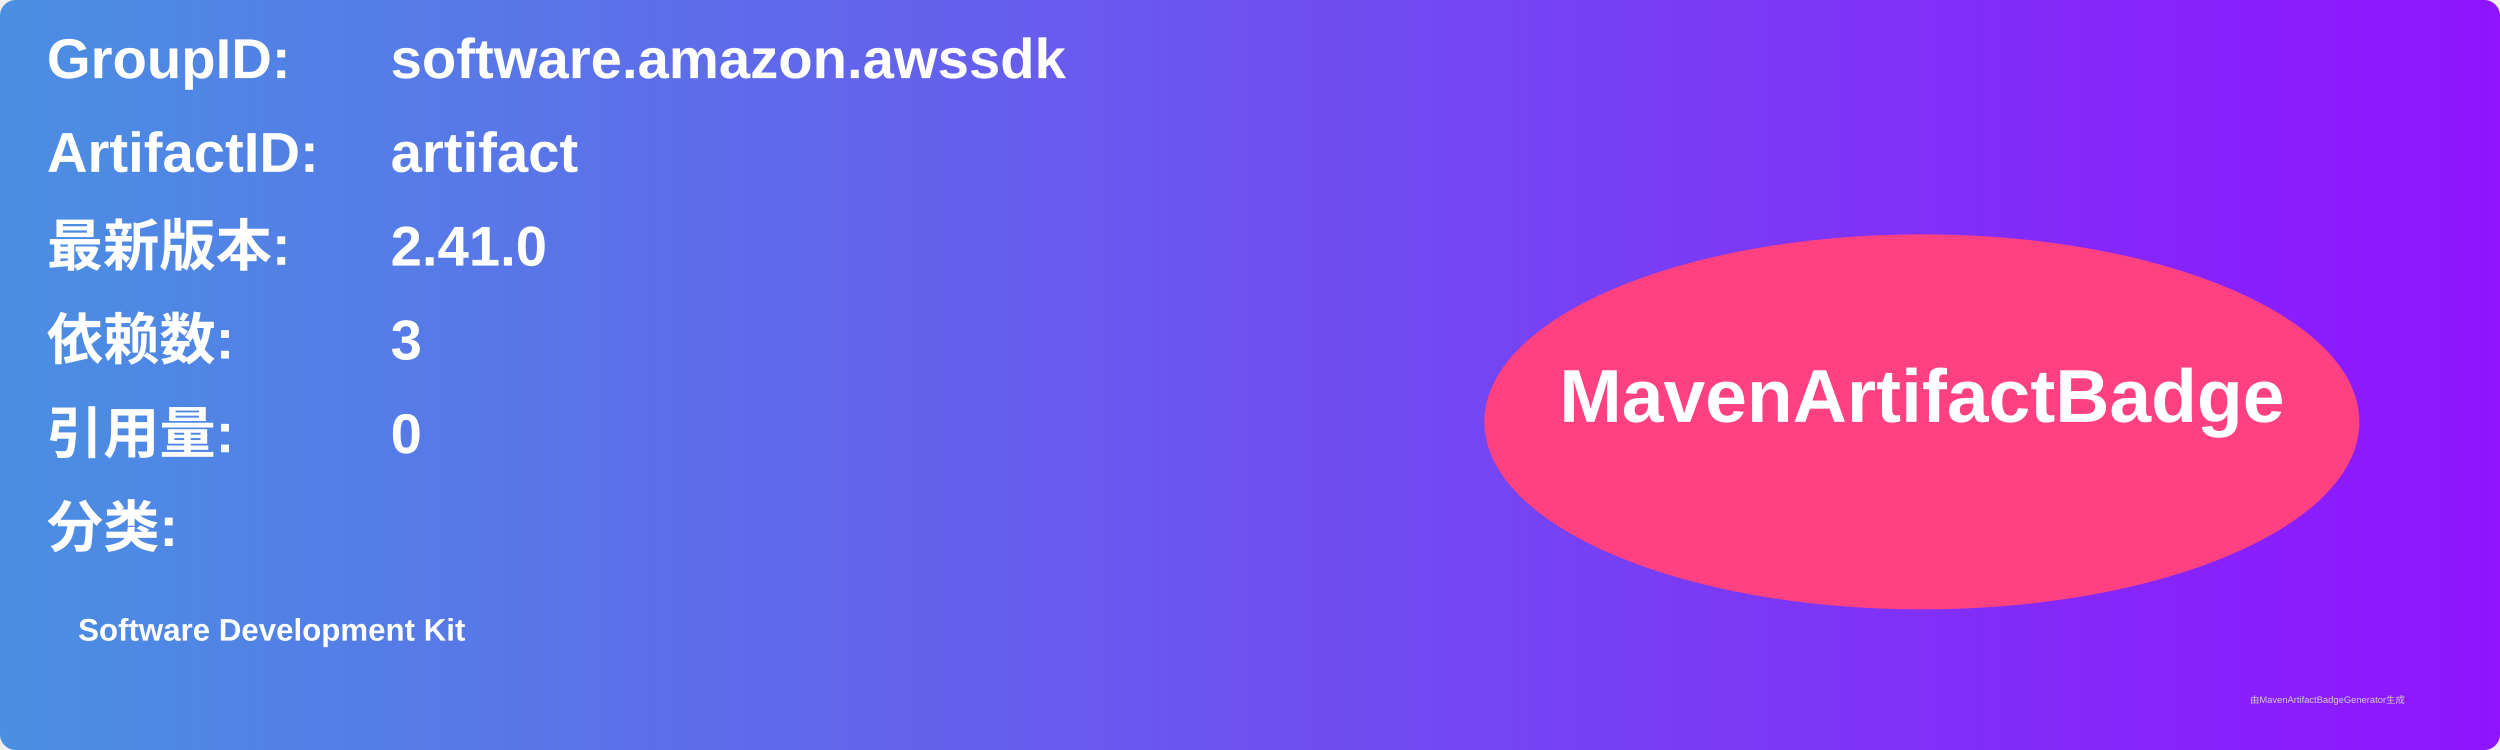
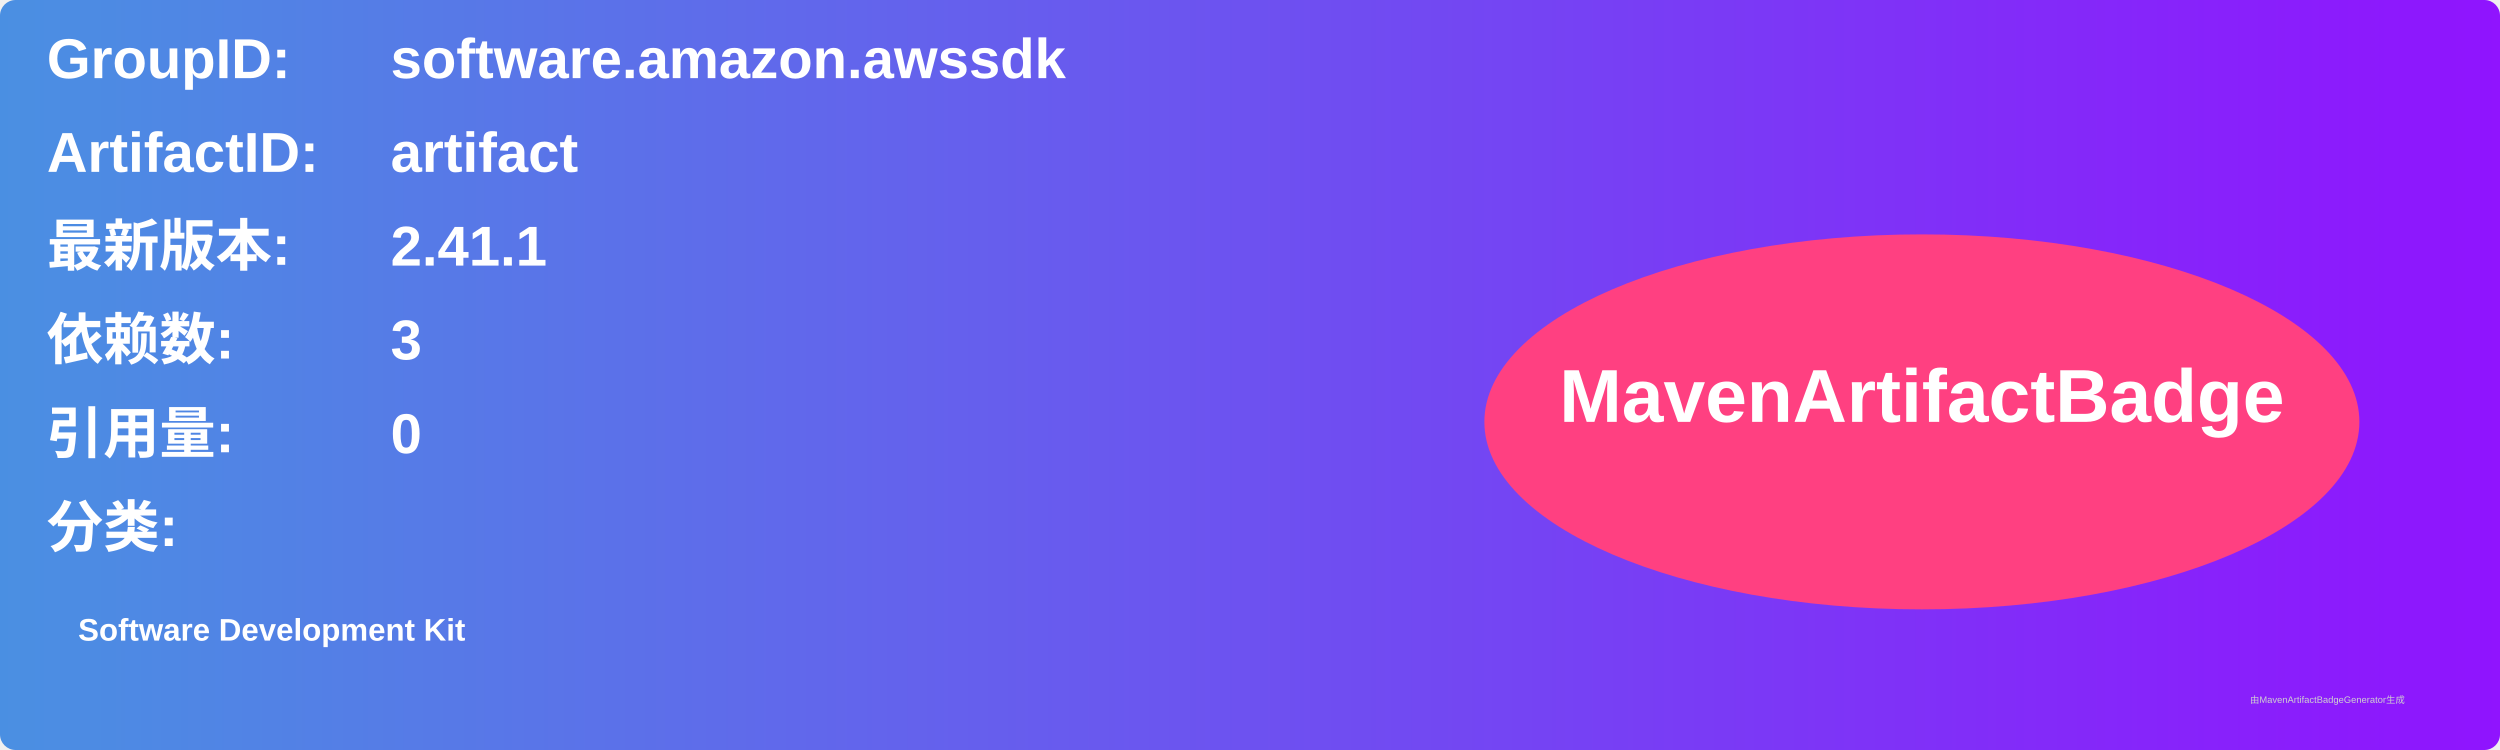
<svg xmlns="http://www.w3.org/2000/svg" width="800" height="240" viewBox="0 0 800 240">
  <linearGradient id="grad" x1="0%" y1="0%" x2="100%" y2="0%">
    <stop offset="0%" stop-color="#4a90e2" />
    <stop offset="100%" stop-color="#9013fe" />
  </linearGradient>
  <rect width="100%" height="100%" rx="5" ry="5" fill="url(#grad)" />
  <g transform="translate(15, 15)">
    <text x="0" y="10" font-family="Arial" font-size="18" fill="white" font-weight="bold" width="260">GroupID:</text>
    <text x="110" y="10" font-family="Arial" font-size="18" fill="white" font-weight="bold" width="460">software.amazon.awssdk</text>
    <text x="0" y="40" font-family="Arial" font-size="18" fill="white" font-weight="bold" width="260">ArtifactID:</text>
    <text x="110" y="40" font-family="Arial" font-size="18" fill="white" font-weight="bold" width="460">artifact</text>
    <text x="0" y="70" font-family="Arial" font-size="18" fill="white" font-weight="bold">最新版本:</text>
    <text x="110" y="70" font-family="Arial" font-size="18" fill="white" font-weight="bold">
-       <tspan font-weight="bold">2.41.0</tspan>
+       <tspan font-weight="bold">2.41.1</tspan>
    </text>
    <text x="0" y="100" font-family="Arial" font-size="18" fill="white" font-weight="bold">依赖数: </text>
    <text x="110" y="100" font-family="Arial" font-size="18" fill="white">
      <tspan font-weight="bold">3</tspan>
    </text>
    <text x="0" y="130" font-family="Arial" font-size="18" fill="white" font-weight="bold">引用量: </text>
    <text x="110" y="130" font-family="Arial" font-size="18" fill="white">
      <tspan font-weight="bold">0</tspan>
    </text>
    <text x="0" y="160" font-family="Arial" font-size="18" fill="white" font-weight="bold">分类:</text>
    <text x="10" y="190" font-family="Arial" font-size="10" fill="white">
      <tspan font-weight="bold">Software Development Kit</tspan>
    </text>
    <ellipse cx="600" cy="120" rx="140" ry="60" fill="#ff4081" />
    <text x="600" y="120" text-anchor="middle" font-family="Arial" font-size="24" fill="white" font-weight="bold">MavenArtifactBadge</text>
  </g>
  <text x="720" y="225" font-family="Arial" font-size="3" fill="#d0d0d0">由MavenArtifactBadgeGenerator生成</text>
</svg>
